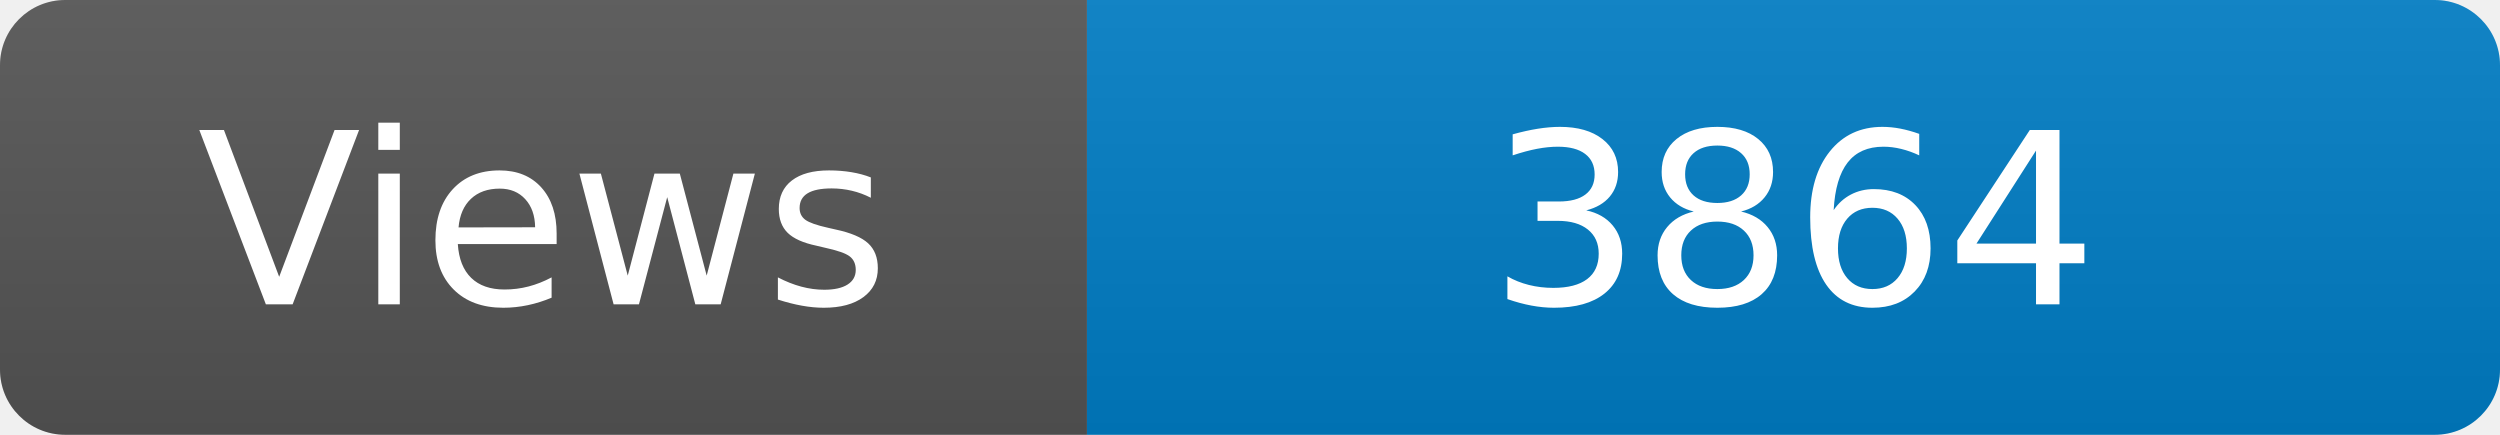
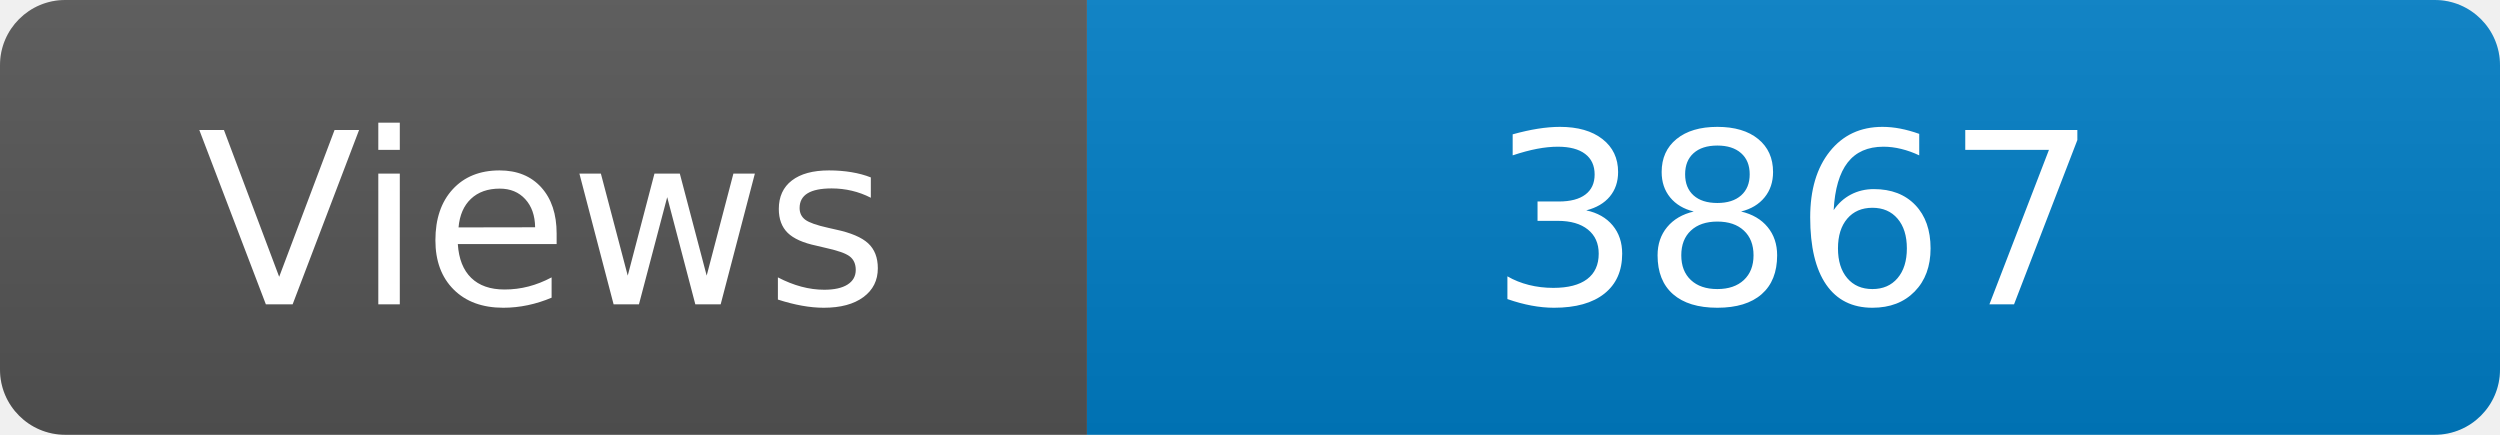
<svg xmlns="http://www.w3.org/2000/svg" width="115" height="20" role="img" aria-label="Maintained?: yes">
  <linearGradient id="s" x2="0" y2="100%">
    <stop offset="0" stop-color="#bbb" stop-opacity=".1" />
    <stop offset="1" stop-opacity=".1" />
  </linearGradient>
  <clipPath id="r">
    <rect width="115" height="20" rx="3" fill="#fff" />
  </clipPath>
  <g clip-path="url(#r)">
    <rect width="50" height="20" fill="#555" />
    <rect x="50" width="160" height="20" fill="#007ec6" />
    <rect width="115" height="20" fill="url(#s)" />
  </g>
  <g fill="#fff" text-anchor="middle" font-family="Verdana,Geneva,DejaVu Sans,sans-serif" font-size="110">
    <text x="250" y="140" transform="scale(.1)" fill="#fff">Views</text>
-     <text x="825" y="140" transform="scale(.1)" fill="#fff">3864</text>
+     <text x="825" y="140" transform="scale(.1)" fill="#fff">3867</text>
  </g>
</svg>
